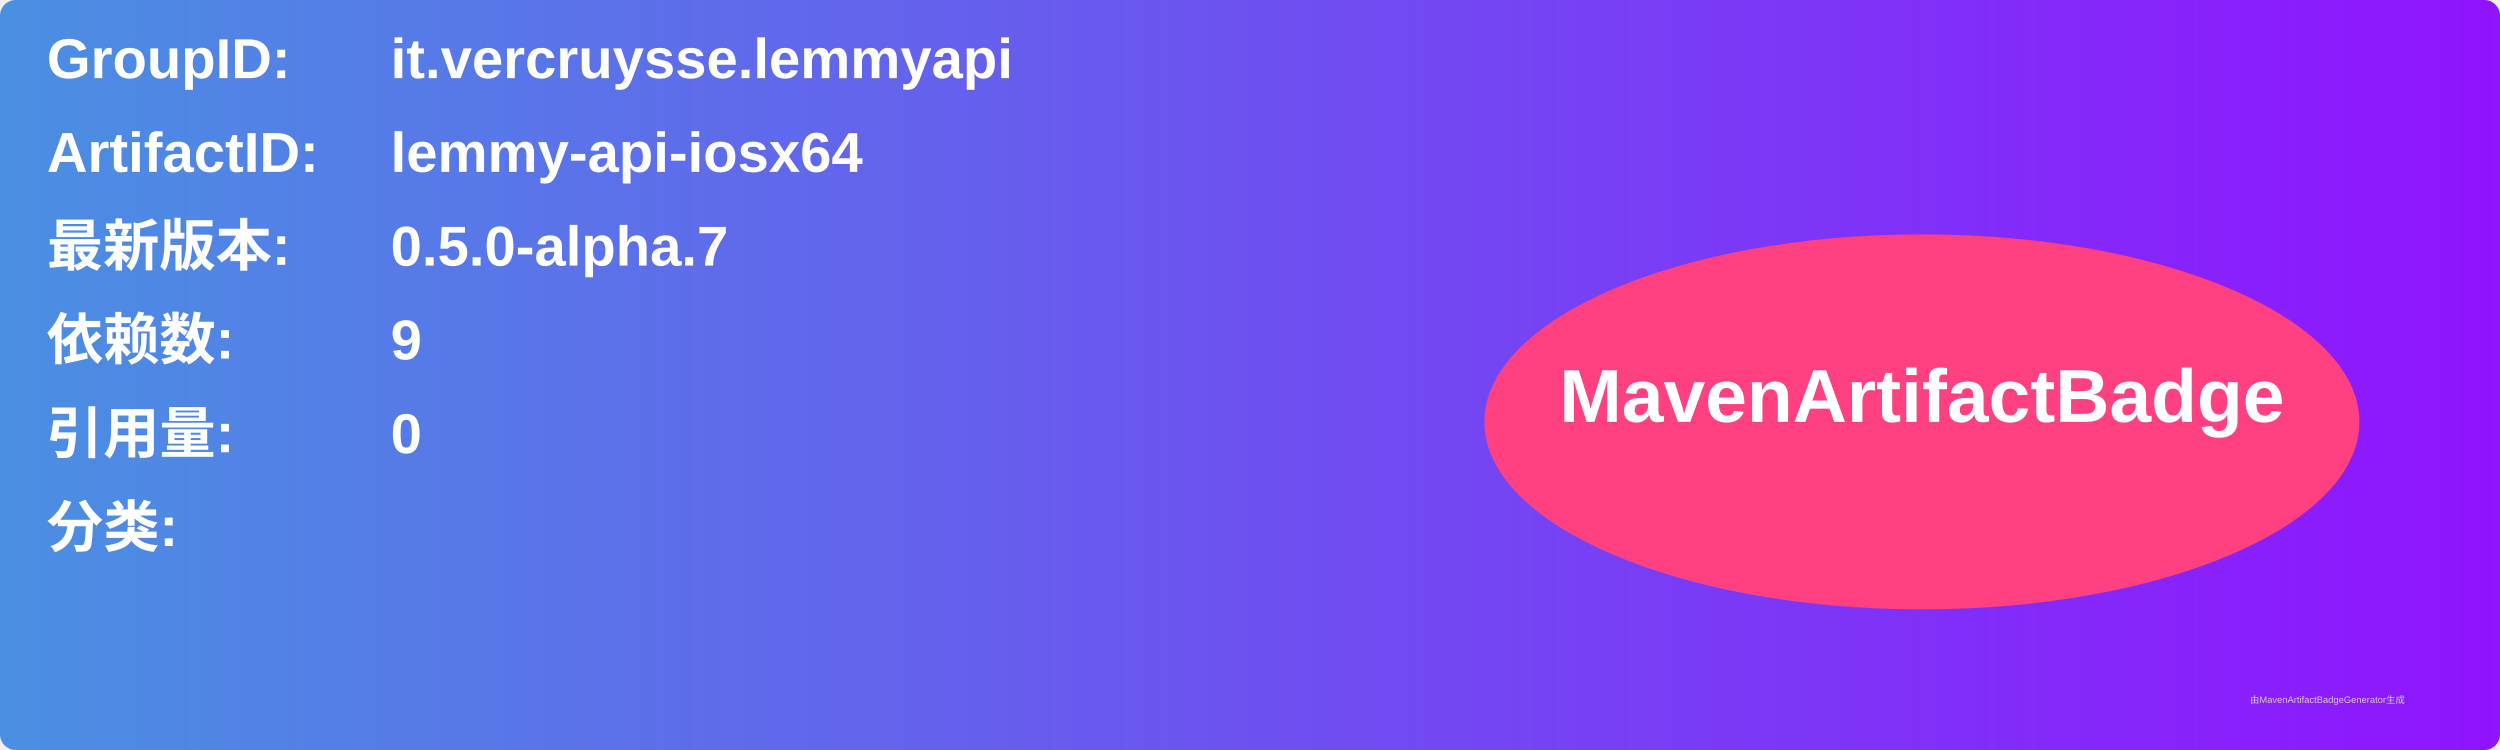
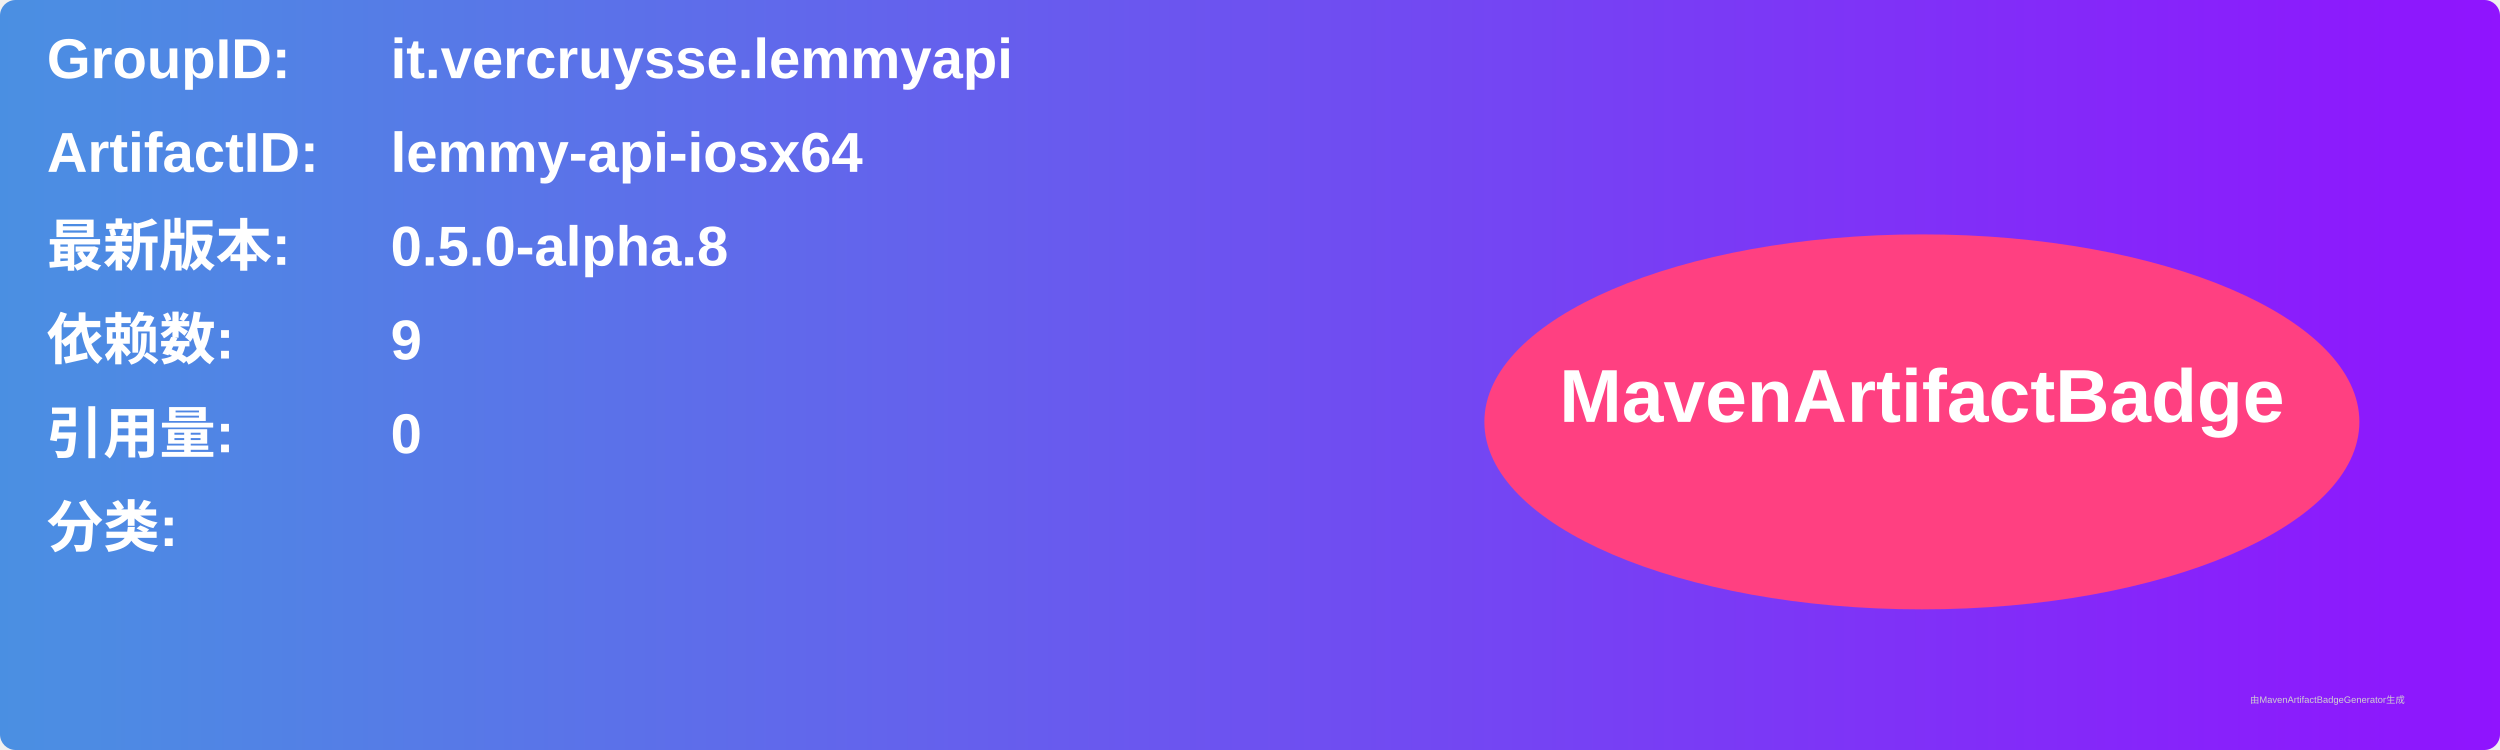
<svg xmlns="http://www.w3.org/2000/svg" width="800" height="240" viewBox="0 0 800 240">
  <linearGradient id="grad" x1="0%" y1="0%" x2="100%" y2="0%">
    <stop offset="0%" stop-color="#4a90e2" />
    <stop offset="100%" stop-color="#9013fe" />
  </linearGradient>
  <rect width="100%" height="100%" rx="5" ry="5" fill="url(#grad)" />
  <g transform="translate(15, 15)">
    <text x="0" y="10" font-family="Arial" font-size="18" fill="white" font-weight="bold" width="260">GroupID:</text>
    <text x="110" y="10" font-family="Arial" font-size="18" fill="white" font-weight="bold" width="460">it.vercruysse.lemmyapi</text>
    <text x="0" y="40" font-family="Arial" font-size="18" fill="white" font-weight="bold" width="260">ArtifactID:</text>
    <text x="110" y="40" font-family="Arial" font-size="18" fill="white" font-weight="bold" width="460">lemmy-api-iosx64</text>
    <text x="0" y="70" font-family="Arial" font-size="18" fill="white" font-weight="bold">最新版本:</text>
    <text x="110" y="70" font-family="Arial" font-size="18" fill="white" font-weight="bold">
-       <tspan font-weight="bold">0.5.0-alpha.7</tspan>
+       <tspan font-weight="bold">0.5.0-alpha.8</tspan>
    </text>
    <text x="0" y="100" font-family="Arial" font-size="18" fill="white" font-weight="bold">依赖数: </text>
    <text x="110" y="100" font-family="Arial" font-size="18" fill="white">
      <tspan font-weight="bold">9</tspan>
    </text>
    <text x="0" y="130" font-family="Arial" font-size="18" fill="white" font-weight="bold">引用量: </text>
    <text x="110" y="130" font-family="Arial" font-size="18" fill="white">
      <tspan font-weight="bold">0</tspan>
    </text>
    <text x="0" y="160" font-family="Arial" font-size="18" fill="white" font-weight="bold">分类:</text>
    <text x="10" y="190" font-family="Arial" font-size="10" fill="white">
      <tspan font-weight="bold" />
    </text>
    <ellipse cx="600" cy="120" rx="140" ry="60" fill="#ff4081" />
    <text x="600" y="120" text-anchor="middle" font-family="Arial" font-size="24" fill="white" font-weight="bold">MavenArtifactBadge</text>
  </g>
  <text x="720" y="225" font-family="Arial" font-size="3" fill="#d0d0d0">由MavenArtifactBadgeGenerator生成</text>
</svg>
